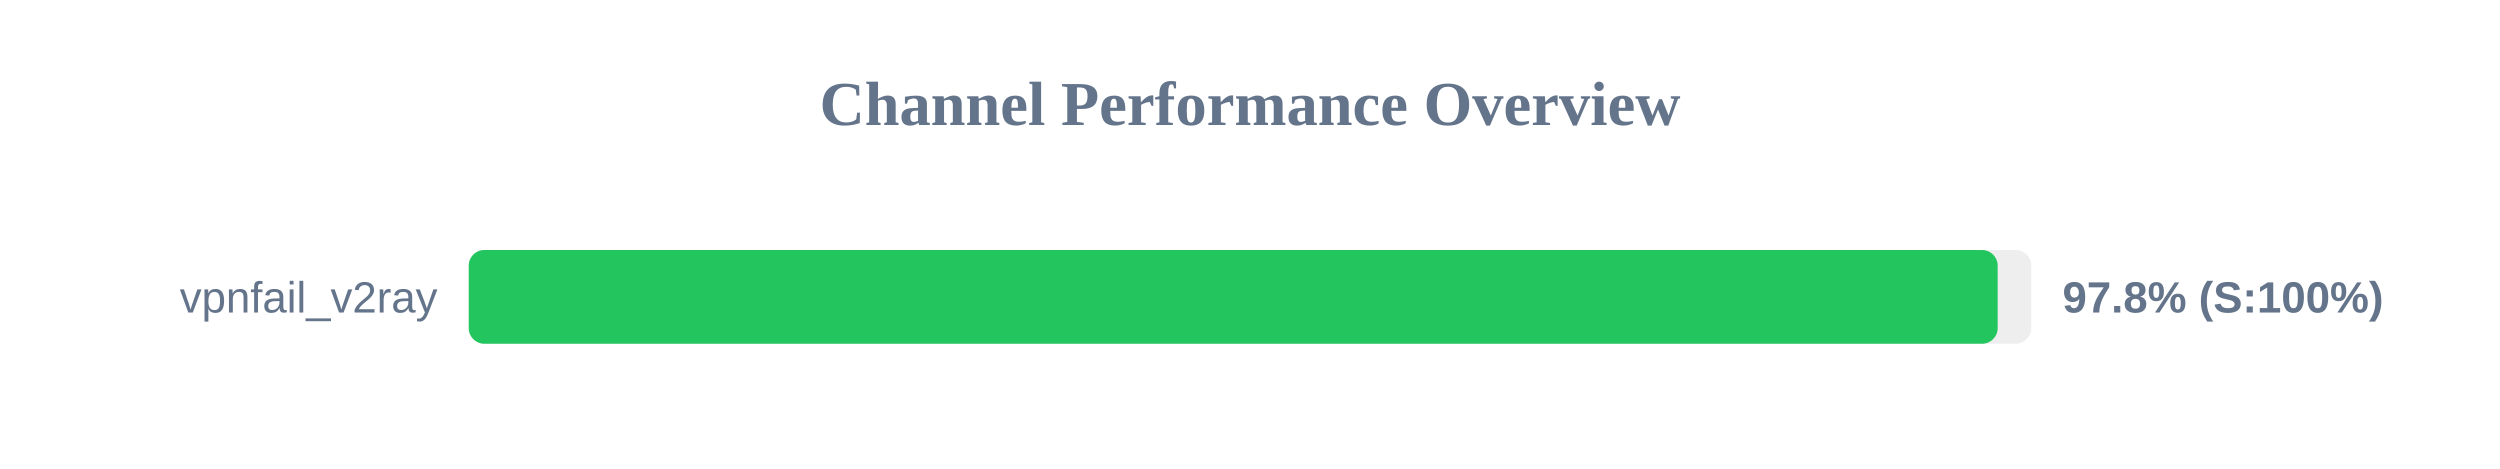
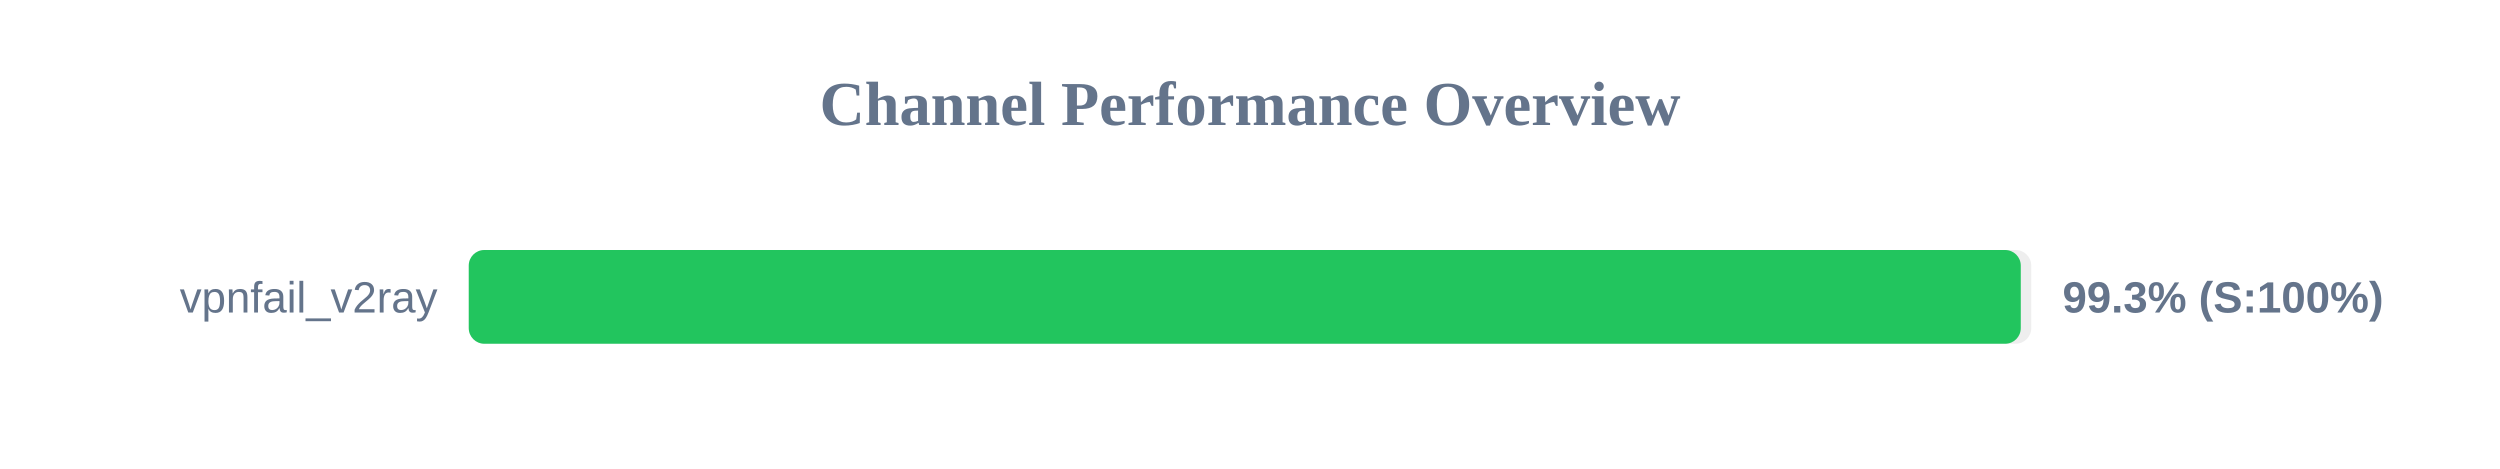
<svg xmlns="http://www.w3.org/2000/svg" width="800" height="150" version="1.1">
  <style>
        .row { font: 14px Arial; fill: #64748b; }
        .score { font: bold 14px Arial; fill: #64748b; }
    </style>
  <text x="400" y="40" text-anchor="middle" font-size="20px" font-weight="bold" fill="#64748b">Channel Performance Overview</text>
  <rect x="150" y="80" width="500" height="30" fill="#eee" rx="5" />
-   <rect x="150" y="80" width="489.25" height="30" fill="#22c55e" rx="5" />
+   <rect x="150" y="80" width="496.65" height="30" fill="#22c55e" rx="5" />
  <text x="140" y="100" text-anchor="end" class="row">vpnfail_v2ray</text>
-   <text x="660" y="100" text-anchor="start" class="score">97.8% (S:100%)</text>
+   <text x="660" y="100" text-anchor="start" class="score">99.3% (S:100%)</text>
</svg>
